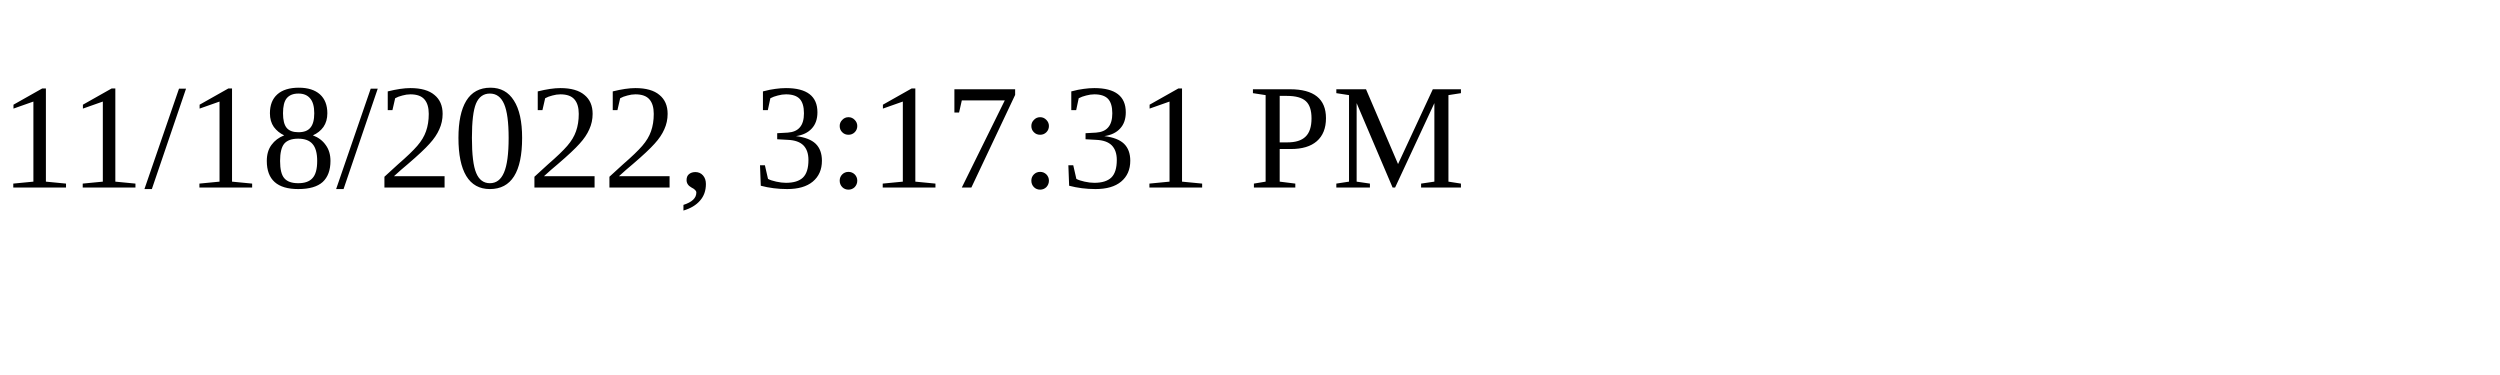
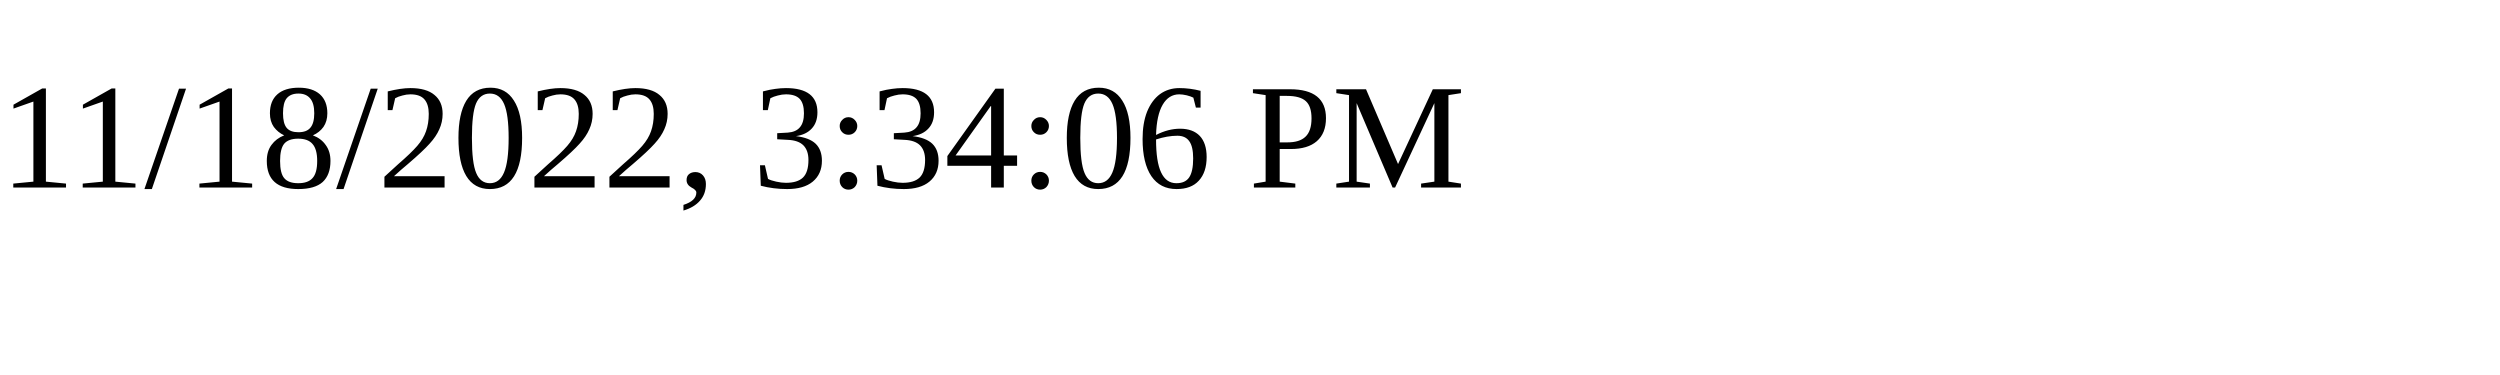
<svg xmlns="http://www.w3.org/2000/svg" height="30" width="200">
-   <text x="0" y="15">11/18/2022, 3:17:31 PM</text>
+   <text x="0" y="15">11/18/2022, 3:34:06 PM</text>
</svg>
